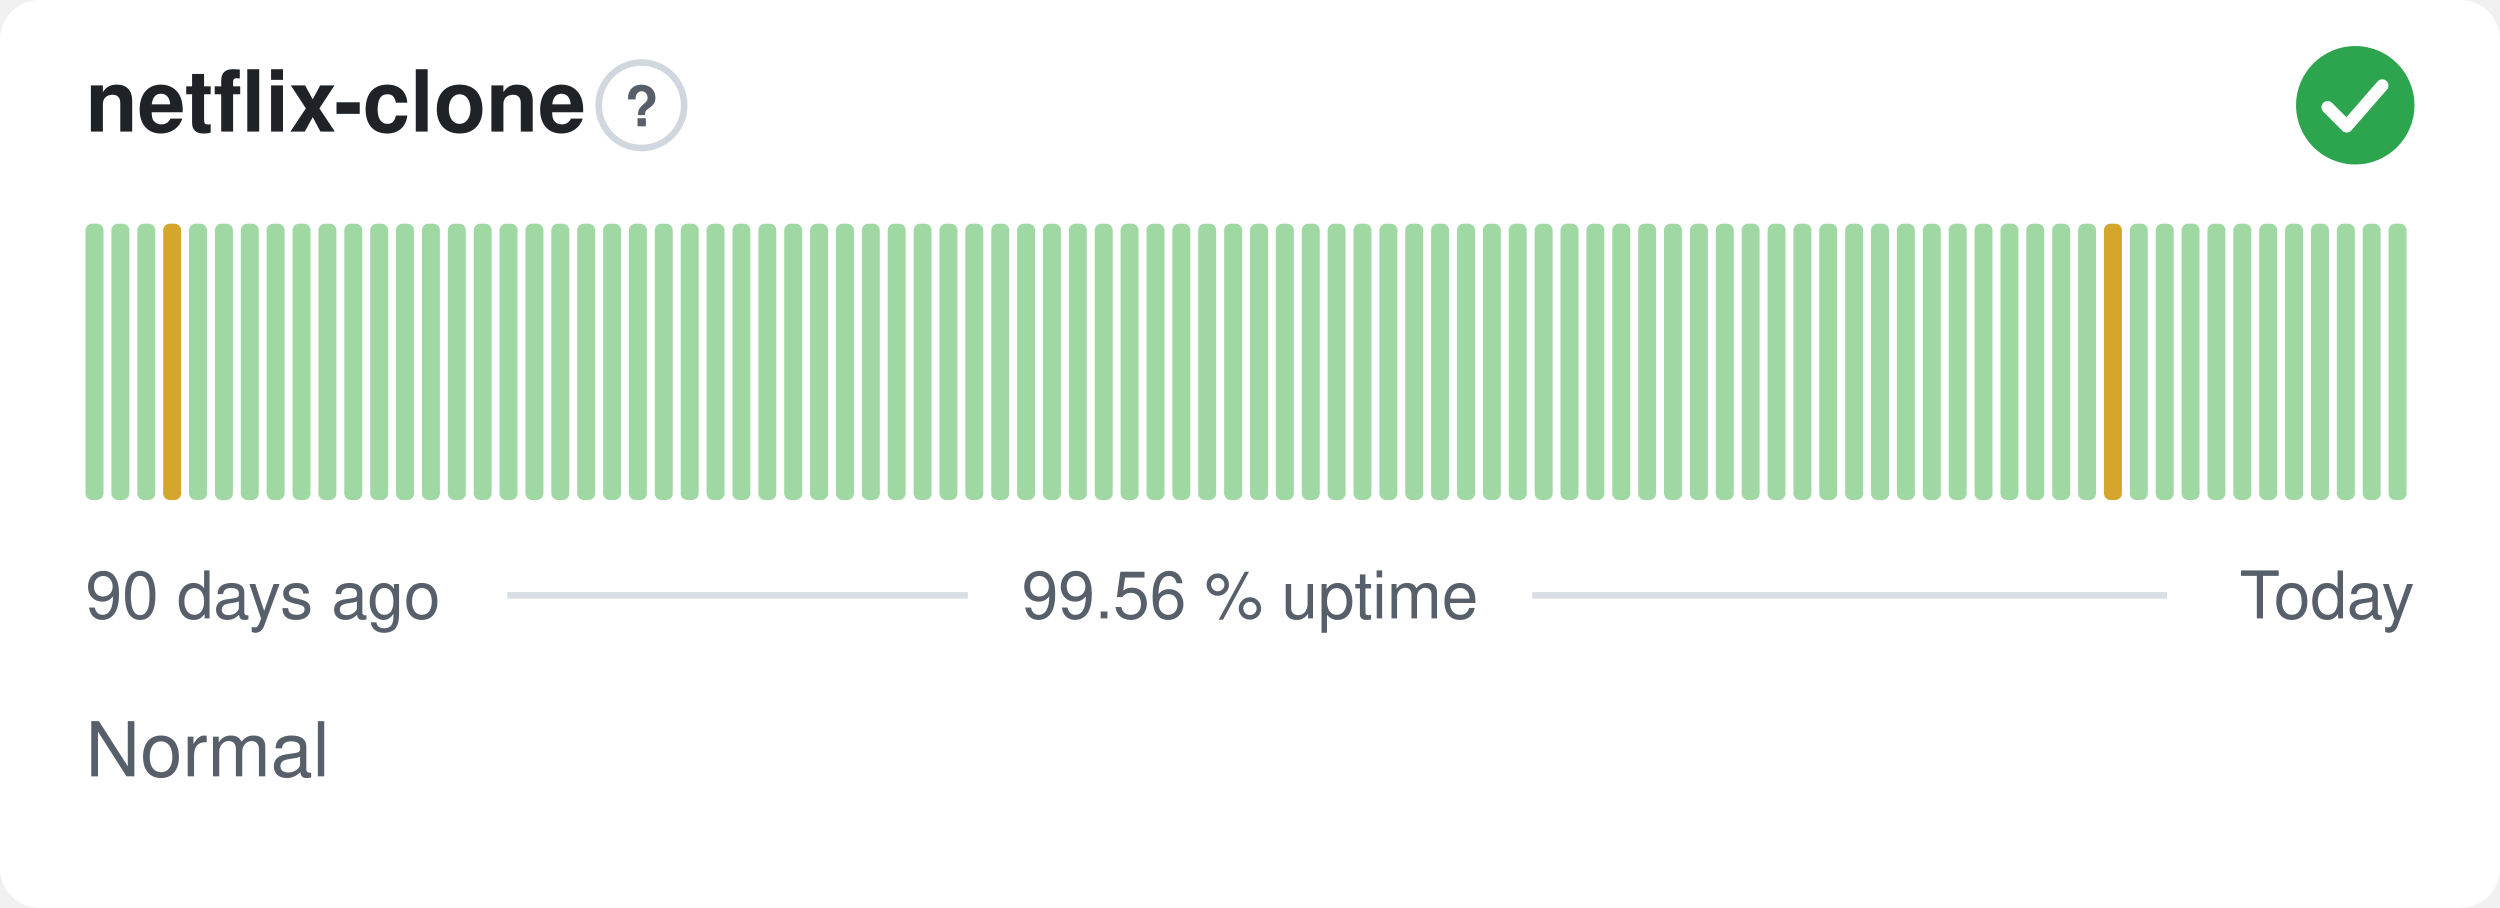
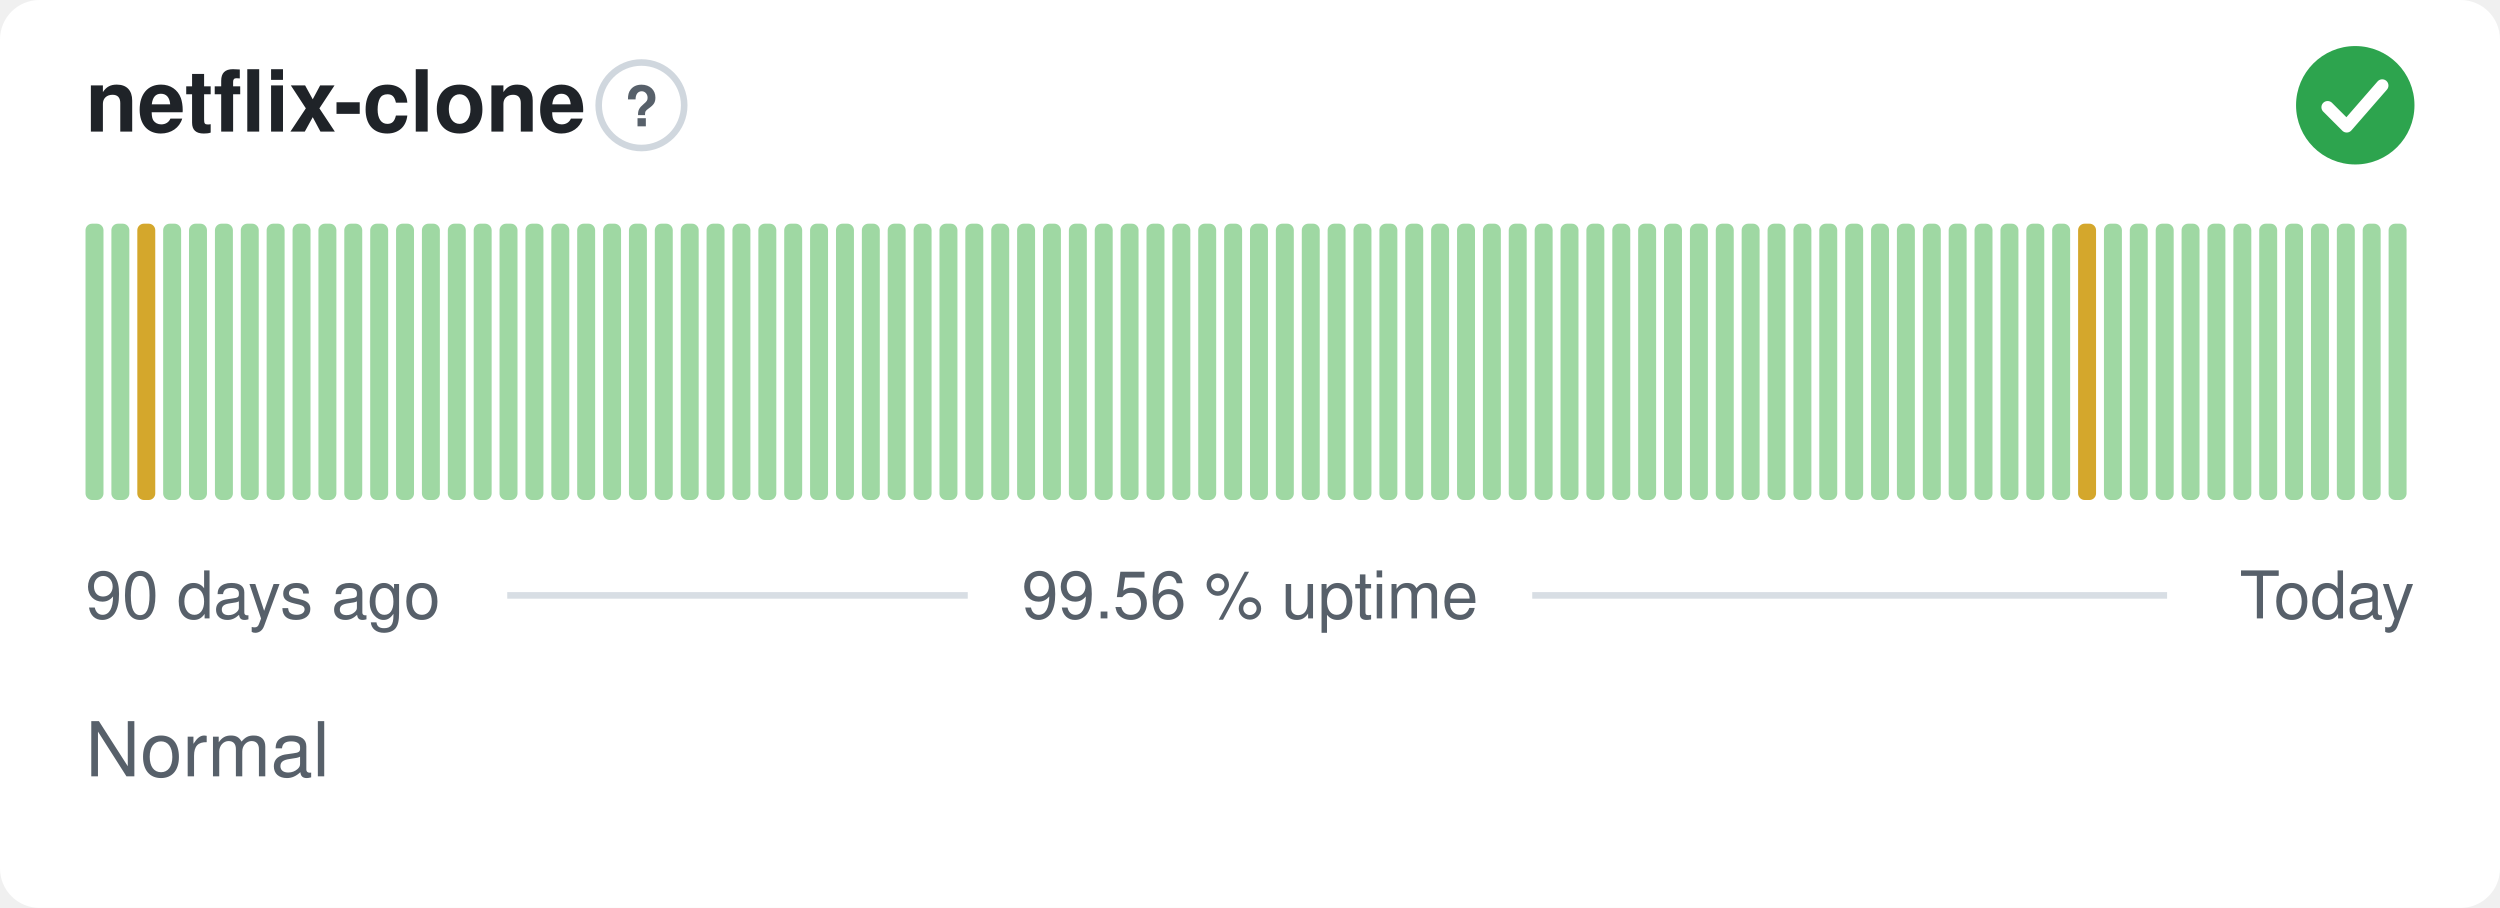
<svg xmlns="http://www.w3.org/2000/svg" width="380" height="138" viewBox="0 0 380 138" role="img" aria-label="netflix-clone: Normal, 99.56 % uptime over the last 90 days" font-family="-apple-system,BlinkMacSystemFont,'Segoe UI',Helvetica,Arial,sans-serif">
  <style>
    @media (prefers-color-scheme: dark) {
      .bg { fill: #0d1117 }
      .title { fill: #e6edf3 }
      .muted { fill: #8b949e }
      .hint { stroke: #30363d }
      .rule { stroke: #30363d }
      .nodata { fill: #21262d }
    }
  </style>
  <rect class="bg" width="380" height="138" rx="6" fill="#ffffff" />
  <text class="title" x="13" y="20" font-size="13" font-weight="600" fill="#1f2328">netflix-clone</text>
  <circle class="hint" cx="97.5" cy="16" r="6.5" fill="none" stroke="#d0d7de" stroke-width="1" />
  <text class="muted" x="97.5" y="19.2" text-anchor="middle" font-size="8.5" font-weight="700" fill="#57606a">?</text>
  <circle cx="358" cy="16" r="9" fill="#2da44e" />
  <path d="M353.80 16.30l2.90 2.90 5.40 -6.20" fill="none" stroke="#fff" stroke-width="1.89" stroke-linecap="round" stroke-linejoin="round" />
  <rect x="13.00" y="34.00" width="2.73" height="42.00" rx="1" fill="#9fd8a3" />
  <rect x="16.93" y="34.00" width="2.73" height="42.00" rx="1" fill="#9fd8a3" />
-   <rect x="20.87" y="34.00" width="2.73" height="42.00" rx="1" fill="#9fd8a3" />
-   <rect x="24.80" y="34.00" width="2.73" height="42.00" rx="1" fill="#d4a72c" />
+   <rect x="20.87" y="34.00" width="2.73" height="42.00" rx="1" fill="#d4a72c" />
+   <rect x="24.80" y="34.00" width="2.73" height="42.00" rx="1" fill="#9fd8a3" />
  <rect x="28.73" y="34.00" width="2.73" height="42.00" rx="1" fill="#9fd8a3" />
  <rect x="32.67" y="34.00" width="2.73" height="42.00" rx="1" fill="#9fd8a3" />
  <rect x="36.60" y="34.00" width="2.73" height="42.00" rx="1" fill="#9fd8a3" />
  <rect x="40.53" y="34.00" width="2.73" height="42.00" rx="1" fill="#9fd8a3" />
  <rect x="44.47" y="34.00" width="2.73" height="42.00" rx="1" fill="#9fd8a3" />
  <rect x="48.40" y="34.00" width="2.73" height="42.00" rx="1" fill="#9fd8a3" />
  <rect x="52.33" y="34.00" width="2.73" height="42.00" rx="1" fill="#9fd8a3" />
  <rect x="56.27" y="34.00" width="2.73" height="42.00" rx="1" fill="#9fd8a3" />
  <rect x="60.20" y="34.00" width="2.73" height="42.00" rx="1" fill="#9fd8a3" />
  <rect x="64.13" y="34.00" width="2.73" height="42.00" rx="1" fill="#9fd8a3" />
  <rect x="68.07" y="34.00" width="2.73" height="42.00" rx="1" fill="#9fd8a3" />
  <rect x="72.00" y="34.00" width="2.73" height="42.00" rx="1" fill="#9fd8a3" />
  <rect x="75.93" y="34.00" width="2.73" height="42.00" rx="1" fill="#9fd8a3" />
  <rect x="79.87" y="34.00" width="2.73" height="42.00" rx="1" fill="#9fd8a3" />
  <rect x="83.80" y="34.00" width="2.73" height="42.00" rx="1" fill="#9fd8a3" />
  <rect x="87.73" y="34.00" width="2.73" height="42.00" rx="1" fill="#9fd8a3" />
  <rect x="91.67" y="34.00" width="2.73" height="42.00" rx="1" fill="#9fd8a3" />
  <rect x="95.60" y="34.00" width="2.73" height="42.00" rx="1" fill="#9fd8a3" />
  <rect x="99.53" y="34.00" width="2.73" height="42.00" rx="1" fill="#9fd8a3" />
  <rect x="103.47" y="34.00" width="2.73" height="42.00" rx="1" fill="#9fd8a3" />
  <rect x="107.40" y="34.00" width="2.73" height="42.00" rx="1" fill="#9fd8a3" />
  <rect x="111.33" y="34.00" width="2.73" height="42.00" rx="1" fill="#9fd8a3" />
  <rect x="115.27" y="34.00" width="2.73" height="42.00" rx="1" fill="#9fd8a3" />
  <rect x="119.20" y="34.00" width="2.73" height="42.00" rx="1" fill="#9fd8a3" />
  <rect x="123.13" y="34.00" width="2.73" height="42.00" rx="1" fill="#9fd8a3" />
  <rect x="127.07" y="34.00" width="2.73" height="42.00" rx="1" fill="#9fd8a3" />
  <rect x="131.00" y="34.00" width="2.73" height="42.00" rx="1" fill="#9fd8a3" />
  <rect x="134.93" y="34.00" width="2.73" height="42.00" rx="1" fill="#9fd8a3" />
  <rect x="138.87" y="34.00" width="2.73" height="42.00" rx="1" fill="#9fd8a3" />
  <rect x="142.80" y="34.00" width="2.73" height="42.00" rx="1" fill="#9fd8a3" />
  <rect x="146.73" y="34.00" width="2.73" height="42.00" rx="1" fill="#9fd8a3" />
  <rect x="150.67" y="34.00" width="2.73" height="42.00" rx="1" fill="#9fd8a3" />
  <rect x="154.60" y="34.00" width="2.73" height="42.00" rx="1" fill="#9fd8a3" />
  <rect x="158.53" y="34.00" width="2.73" height="42.00" rx="1" fill="#9fd8a3" />
  <rect x="162.47" y="34.00" width="2.73" height="42.00" rx="1" fill="#9fd8a3" />
  <rect x="166.40" y="34.00" width="2.73" height="42.00" rx="1" fill="#9fd8a3" />
  <rect x="170.33" y="34.00" width="2.73" height="42.00" rx="1" fill="#9fd8a3" />
  <rect x="174.27" y="34.00" width="2.73" height="42.00" rx="1" fill="#9fd8a3" />
  <rect x="178.20" y="34.00" width="2.73" height="42.00" rx="1" fill="#9fd8a3" />
  <rect x="182.13" y="34.00" width="2.73" height="42.00" rx="1" fill="#9fd8a3" />
  <rect x="186.07" y="34.00" width="2.73" height="42.00" rx="1" fill="#9fd8a3" />
  <rect x="190.00" y="34.00" width="2.73" height="42.00" rx="1" fill="#9fd8a3" />
  <rect x="193.93" y="34.00" width="2.73" height="42.00" rx="1" fill="#9fd8a3" />
  <rect x="197.87" y="34.00" width="2.73" height="42.00" rx="1" fill="#9fd8a3" />
  <rect x="201.80" y="34.00" width="2.73" height="42.00" rx="1" fill="#9fd8a3" />
  <rect x="205.73" y="34.00" width="2.73" height="42.00" rx="1" fill="#9fd8a3" />
  <rect x="209.67" y="34.00" width="2.73" height="42.00" rx="1" fill="#9fd8a3" />
  <rect x="213.60" y="34.00" width="2.73" height="42.00" rx="1" fill="#9fd8a3" />
  <rect x="217.53" y="34.00" width="2.73" height="42.00" rx="1" fill="#9fd8a3" />
  <rect x="221.47" y="34.00" width="2.73" height="42.00" rx="1" fill="#9fd8a3" />
  <rect x="225.40" y="34.00" width="2.73" height="42.00" rx="1" fill="#9fd8a3" />
  <rect x="229.33" y="34.00" width="2.73" height="42.00" rx="1" fill="#9fd8a3" />
  <rect x="233.27" y="34.00" width="2.73" height="42.00" rx="1" fill="#9fd8a3" />
  <rect x="237.20" y="34.00" width="2.73" height="42.00" rx="1" fill="#9fd8a3" />
  <rect x="241.13" y="34.00" width="2.73" height="42.00" rx="1" fill="#9fd8a3" />
  <rect x="245.07" y="34.00" width="2.73" height="42.00" rx="1" fill="#9fd8a3" />
  <rect x="249.00" y="34.00" width="2.73" height="42.00" rx="1" fill="#9fd8a3" />
  <rect x="252.93" y="34.00" width="2.73" height="42.00" rx="1" fill="#9fd8a3" />
  <rect x="256.87" y="34.00" width="2.73" height="42.00" rx="1" fill="#9fd8a3" />
  <rect x="260.80" y="34.00" width="2.73" height="42.00" rx="1" fill="#9fd8a3" />
  <rect x="264.73" y="34.00" width="2.73" height="42.00" rx="1" fill="#9fd8a3" />
  <rect x="268.67" y="34.00" width="2.73" height="42.00" rx="1" fill="#9fd8a3" />
  <rect x="272.60" y="34.00" width="2.73" height="42.00" rx="1" fill="#9fd8a3" />
  <rect x="276.53" y="34.00" width="2.73" height="42.00" rx="1" fill="#9fd8a3" />
  <rect x="280.47" y="34.00" width="2.73" height="42.00" rx="1" fill="#9fd8a3" />
  <rect x="284.40" y="34.00" width="2.73" height="42.00" rx="1" fill="#9fd8a3" />
  <rect x="288.33" y="34.00" width="2.73" height="42.00" rx="1" fill="#9fd8a3" />
  <rect x="292.27" y="34.00" width="2.73" height="42.00" rx="1" fill="#9fd8a3" />
  <rect x="296.20" y="34.00" width="2.73" height="42.00" rx="1" fill="#9fd8a3" />
  <rect x="300.13" y="34.00" width="2.73" height="42.00" rx="1" fill="#9fd8a3" />
  <rect x="304.07" y="34.00" width="2.73" height="42.00" rx="1" fill="#9fd8a3" />
  <rect x="308.00" y="34.00" width="2.73" height="42.00" rx="1" fill="#9fd8a3" />
  <rect x="311.93" y="34.00" width="2.73" height="42.00" rx="1" fill="#9fd8a3" />
-   <rect x="315.87" y="34.00" width="2.73" height="42.00" rx="1" fill="#9fd8a3" />
-   <rect x="319.80" y="34.00" width="2.73" height="42.00" rx="1" fill="#d4a72c" />
+   <rect x="315.87" y="34.00" width="2.73" height="42.00" rx="1" fill="#d4a72c" />
+   <rect x="319.80" y="34.00" width="2.73" height="42.00" rx="1" fill="#9fd8a3" />
  <rect x="323.73" y="34.00" width="2.73" height="42.00" rx="1" fill="#9fd8a3" />
  <rect x="327.67" y="34.00" width="2.73" height="42.00" rx="1" fill="#9fd8a3" />
  <rect x="331.60" y="34.00" width="2.73" height="42.00" rx="1" fill="#9fd8a3" />
  <rect x="335.53" y="34.00" width="2.73" height="42.00" rx="1" fill="#9fd8a3" />
  <rect x="339.47" y="34.00" width="2.73" height="42.00" rx="1" fill="#9fd8a3" />
  <rect x="343.40" y="34.00" width="2.73" height="42.00" rx="1" fill="#9fd8a3" />
  <rect x="347.33" y="34.00" width="2.73" height="42.00" rx="1" fill="#9fd8a3" />
  <rect x="351.27" y="34.00" width="2.73" height="42.00" rx="1" fill="#9fd8a3" />
  <rect x="355.20" y="34.00" width="2.73" height="42.00" rx="1" fill="#9fd8a3" />
  <rect x="359.13" y="34.00" width="2.73" height="42.00" rx="1" fill="#9fd8a3" />
  <rect x="363.07" y="34.00" width="2.73" height="42.00" rx="1" fill="#9fd8a3" />
  <text class="muted" x="13" y="94" font-size="10" fill="#57606a">90 days ago</text>
  <text class="muted" x="190" y="94" text-anchor="middle" font-size="10" fill="#57606a">99.56 % uptime</text>
  <text class="muted" x="367" y="94" text-anchor="end" font-size="10" fill="#57606a">Today</text>
  <line class="rule" x1="77.1" y1="90.5" x2="147.1" y2="90.5" stroke="#d8dee4" stroke-width="1" />
  <line class="rule" x1="232.9" y1="90.5" x2="329.4" y2="90.5" stroke="#d8dee4" stroke-width="1" />
  <text class="muted" x="13" y="118" font-size="11.5" fill="#57606a">Normal</text>
</svg>
